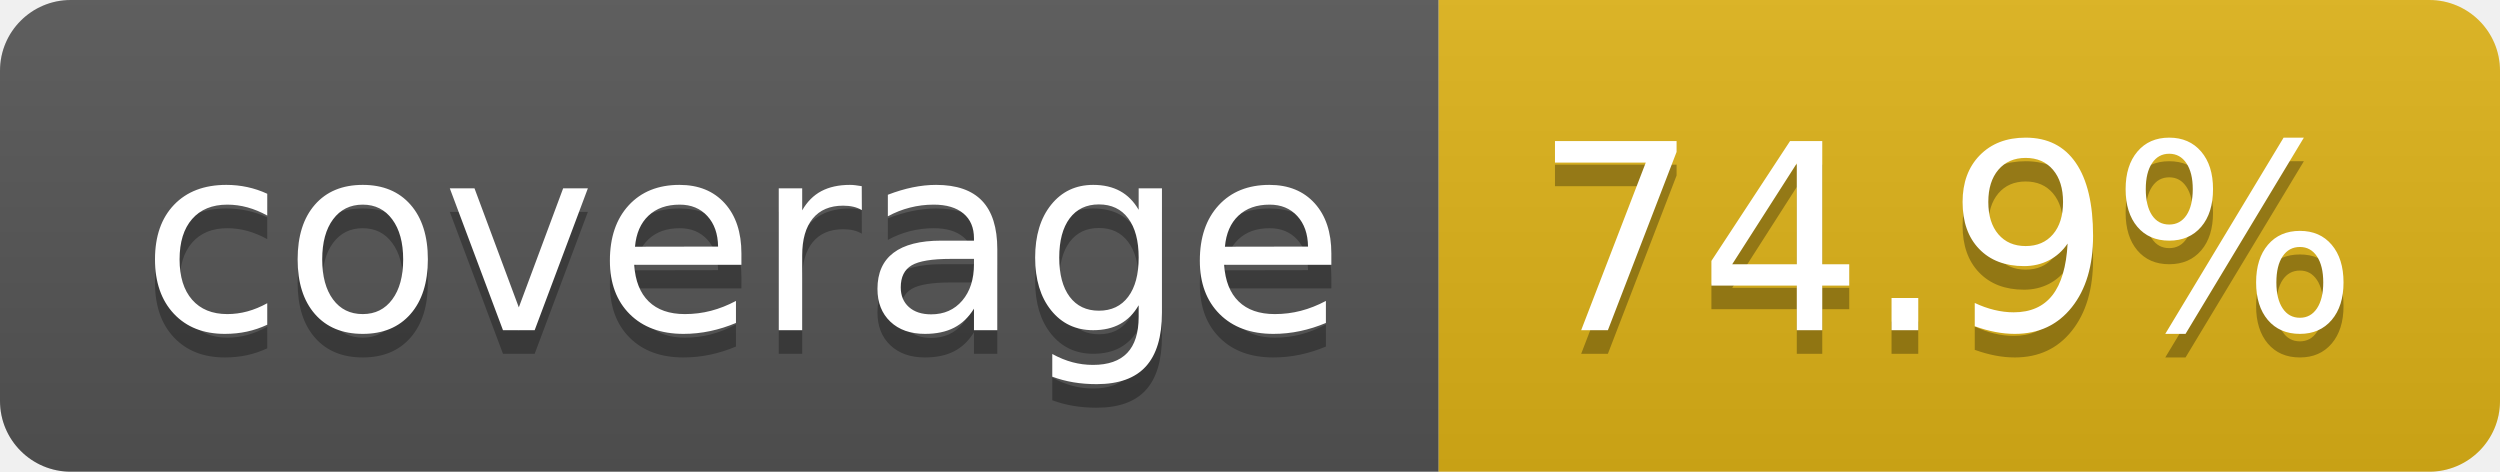
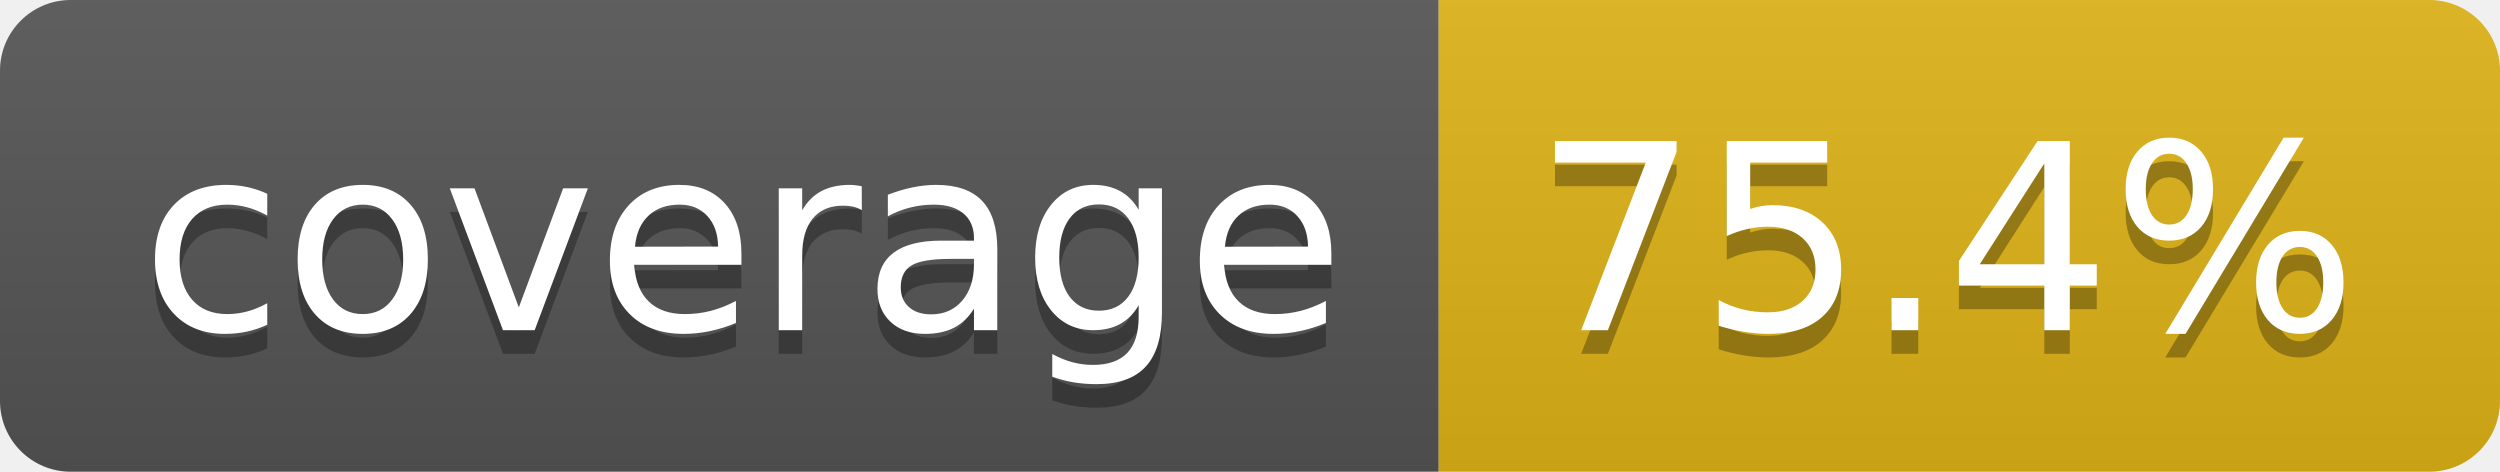
- <svg xmlns="http://www.w3.org/2000/svg" width="106" height="20" role="img" aria-label="coverage: 74.9%">
+ <svg xmlns="http://www.w3.org/2000/svg" width="106" height="20" role="img" aria-label="coverage: 75.4%">
  <linearGradient id="s" x2="0" y2="100%">
    <stop offset="0" stop-color="#bbb" stop-opacity=".1" />
    <stop offset="1" stop-opacity=".1" />
  </linearGradient>
  <clipPath id="r">
    <rect width="106" height="20" rx="3" fill="#fff" />
  </clipPath>
  <g clip-path="url(#r)">
    <rect width="61" height="20" fill="#555" />
    <rect x="61" width="45" height="20" fill="#dfb317" />
    <rect width="106" height="20" fill="url(#s)" />
  </g>
  <g fill="#fff" text-anchor="middle" font-family="Verdana,Geneva,DejaVu Sans,sans-serif" text-rendering="geometricPrecision" font-size="110">
    <text aria-hidden="true" x="315" y="150" fill="#010101" fill-opacity=".3" transform="scale(.1)" textLength="510">coverage</text>
    <text x="315" y="140" transform="scale(.1)" fill="#fff" textLength="510">coverage</text>
-     <text aria-hidden="true" x="825" y="150" fill="#010101" fill-opacity=".3" transform="scale(.1)" textLength="350">74.9%</text>
-     <text x="825" y="140" transform="scale(.1)" fill="#fff" textLength="350">74.9%</text>
+     <text aria-hidden="true" x="825" y="150" fill="#010101" fill-opacity=".3" transform="scale(.1)" textLength="350">75.4%</text>
+     <text x="825" y="140" transform="scale(.1)" fill="#fff" textLength="350">75.4%</text>
  </g>
</svg>
